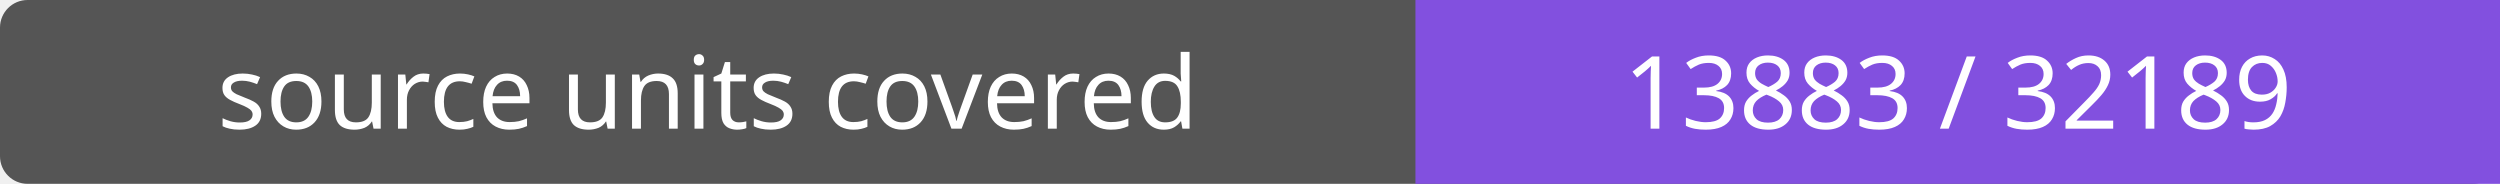
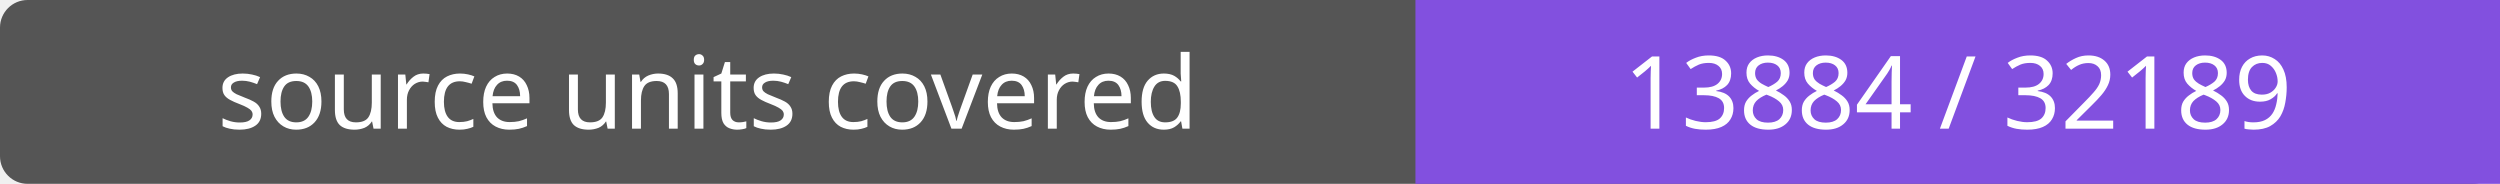
- <svg xmlns="http://www.w3.org/2000/svg" width="272" height="20" role="img" aria-label="source units covered: 13883 / 32189">
+ <svg xmlns="http://www.w3.org/2000/svg" width="272" height="20" role="img" aria-label="source units covered: 13884 / 32189">
  <rect width="272" height="20" rx="3" fill="#555" />
  <path fill="#8250df" d="M154 0h118v20H154z" />
  <g fill="#fff" text-anchor="middle" font-family="Verdana,sans-serif" font-size="11">
    <text x="77.0" y="14">source units covered</text>
-     <text x="213.0" y="14">13883 / 32189</text>
+     <text x="213.0" y="14">13884 / 32189</text>
  </g>
</svg>
